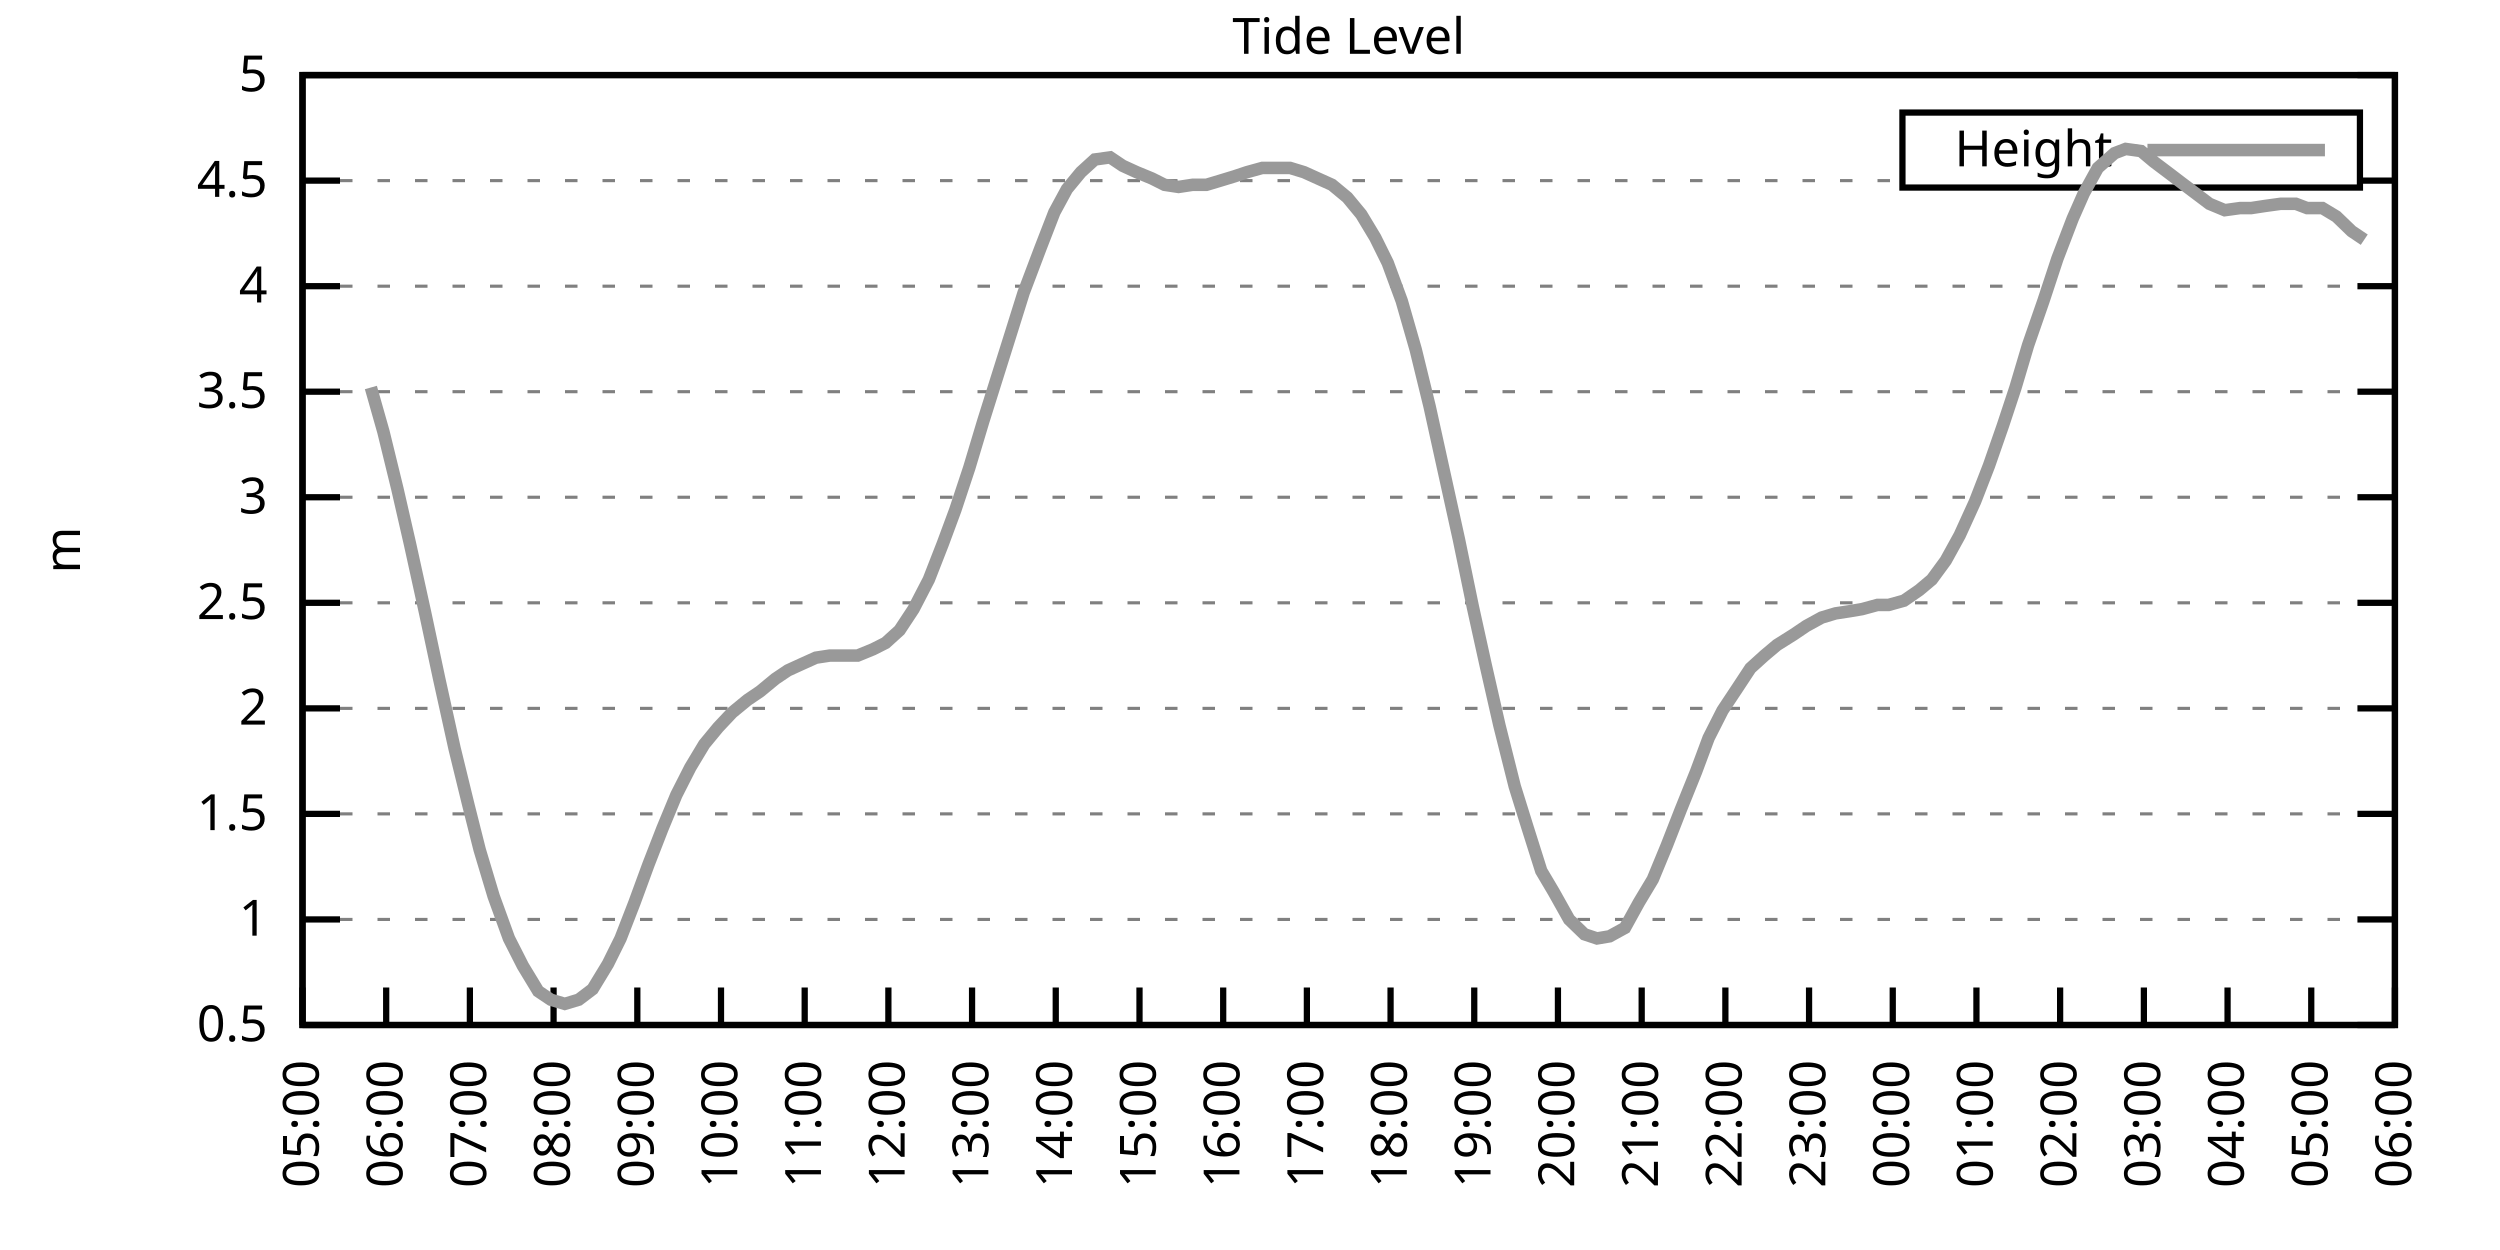
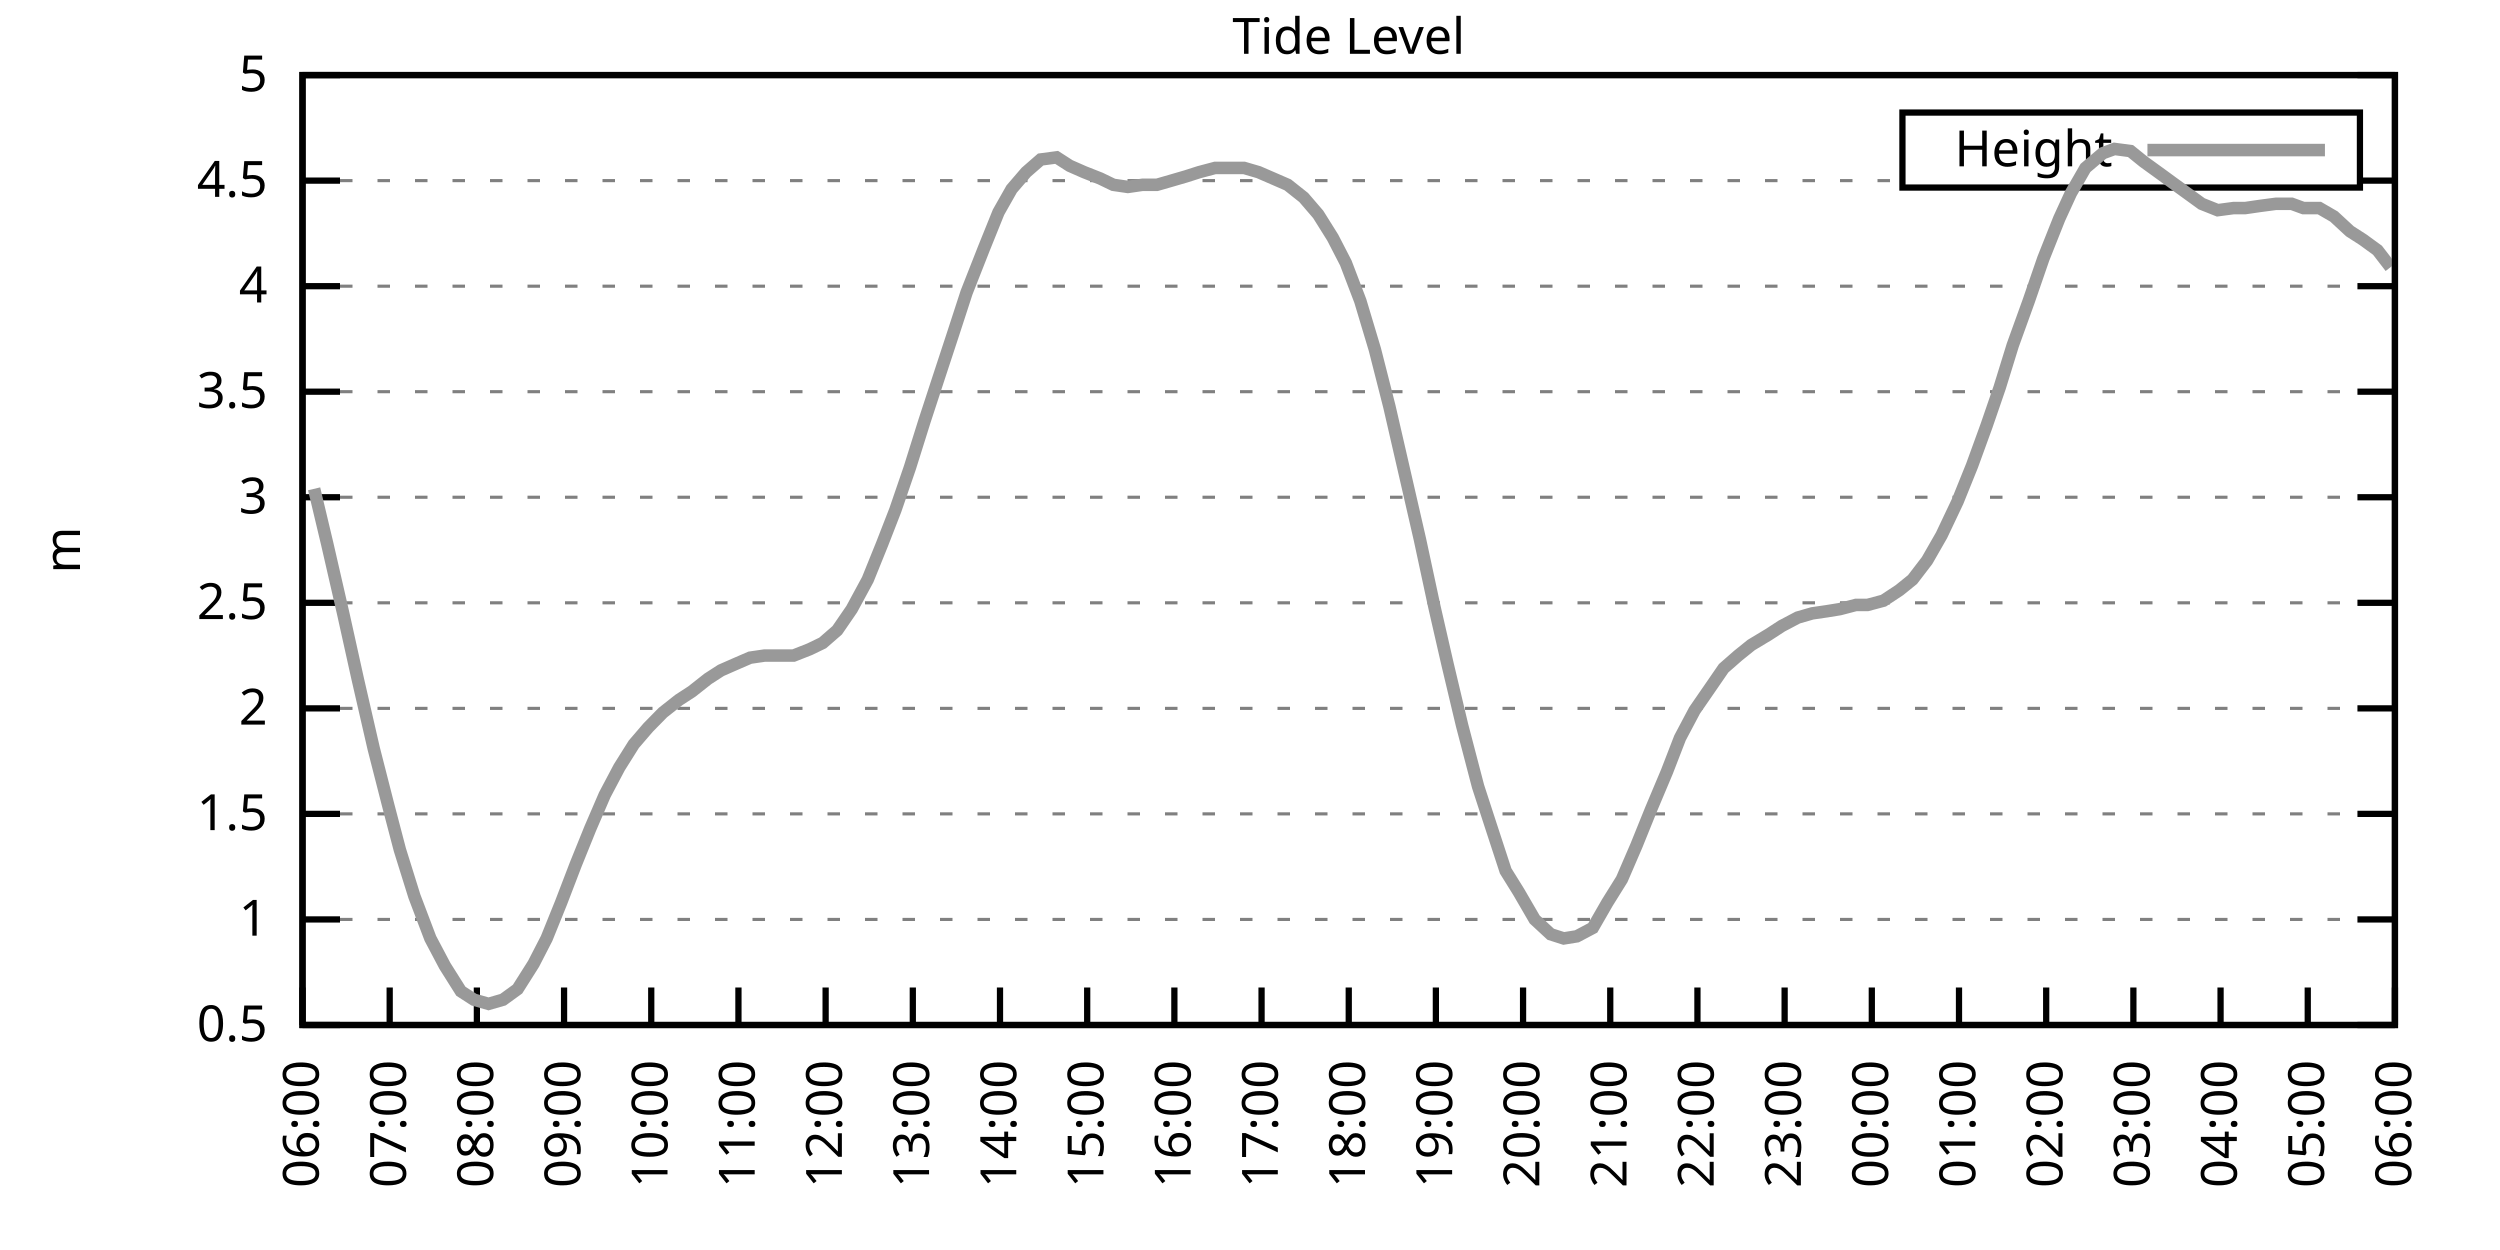
<svg xmlns="http://www.w3.org/2000/svg" xmlns:xlink="http://www.w3.org/1999/xlink" width="400" height="200" viewBox="0 0 400 200">
  <g id="gnuplot_canvas">
    <rect x="0" y="0" width="400" height="200" fill="none" />
    <defs>
      <circle id="gpDot" r="0.5" stroke-width="0.5" stroke="currentColor" />
      <path id="gpPt0" stroke-width="0.333" stroke="currentColor" d="M-1,0 h2 M0,-1 v2" />
      <path id="gpPt1" stroke-width="0.333" stroke="currentColor" d="M-1,-1 L1,1 M1,-1 L-1,1" />
      <path id="gpPt2" stroke-width="0.333" stroke="currentColor" d="M-1,0 L1,0 M0,-1 L0,1 M-1,-1 L1,1 M-1,1 L1,-1" />
      <rect id="gpPt3" stroke-width="0.333" stroke="currentColor" x="-1" y="-1" width="2" height="2" />
      <rect id="gpPt4" stroke-width="0.333" stroke="currentColor" fill="currentColor" x="-1" y="-1" width="2" height="2" />
      <circle id="gpPt5" stroke-width="0.333" stroke="currentColor" cx="0" cy="0" r="1" />
      <use xlink:href="#gpPt5" id="gpPt6" fill="currentColor" stroke="none" />
      <path id="gpPt7" stroke-width="0.333" stroke="currentColor" d="M0,-1.33 L-1.33,0.67 L1.33,0.67 z" />
      <use xlink:href="#gpPt7" id="gpPt8" fill="currentColor" stroke="none" />
      <use xlink:href="#gpPt7" id="gpPt9" stroke="currentColor" transform="rotate(180)" />
      <use xlink:href="#gpPt9" id="gpPt10" fill="currentColor" stroke="none" />
      <use xlink:href="#gpPt3" id="gpPt11" stroke="currentColor" transform="rotate(45)" />
      <use xlink:href="#gpPt11" id="gpPt12" fill="currentColor" stroke="none" />
      <path id="gpPt13" stroke-width="0.333" stroke="currentColor" d="M0,1.330 L1.265,0.411 L0.782,-1.067 L-0.782,-1.076 L-1.265,0.411 z" />
      <use xlink:href="#gpPt13" id="gpPt14" fill="currentColor" stroke="none" />
      <filter id="textbox" filterUnits="objectBoundingBox" x="0" y="0" height="1" width="1">
        <feFlood flood-color="white" flood-opacity="1" result="bgnd" />
        <feComposite in="SourceGraphic" in2="bgnd" operator="atop" />
      </filter>
      <filter id="greybox" filterUnits="objectBoundingBox" x="0" y="0" height="1" width="1">
        <feFlood flood-color="lightgrey" flood-opacity="1" result="grey" />
        <feComposite in="SourceGraphic" in2="grey" operator="atop" />
      </filter>
    </defs>
    <g fill="none" color="white" stroke="currentColor" stroke-width="1.00" stroke-linecap="butt" stroke-linejoin="miter">
</g>
    <g fill="none" color="black" stroke="currentColor" stroke-width="1.00" stroke-linecap="butt" stroke-linejoin="miter">
      <g stroke="none" shape-rendering="crispEdges">
        <polygon fill="rgb(255, 255, 255)" points="48.40,164.00 383.18,164.00 383.18,12.02 48.40,12.02 " />
      </g>
    </g>
    <g fill="none" color="black" stroke="currentColor" stroke-width="1.00" stroke-linecap="butt" stroke-linejoin="miter">
</g>
    <g fill="none" color="black" stroke="black" stroke-width="0.50" stroke-linecap="butt" stroke-linejoin="miter">
</g>
    <g fill="none" color="gray" stroke="currentColor" stroke-width="0.50" stroke-linecap="butt" stroke-linejoin="miter">
      <path stroke="gray" stroke-dasharray="2,4" class="gridline" d="M48.40,164.00 L383.19,164.00  " />
    </g>
    <g fill="none" color="gray" stroke="gray" stroke-width="1.00" stroke-linecap="butt" stroke-linejoin="miter">
</g>
    <g fill="none" color="black" stroke="currentColor" stroke-width="1.00" stroke-linecap="butt" stroke-linejoin="miter">
      <path stroke="black" d="M48.40,164.00 L54.40,164.00 M383.19,164.00 L377.19,164.00  " />
      <g transform="translate(42.80,166.60)" stroke="none" fill="black" font-family="Sans" font-size="8.00" text-anchor="end">
        <text>
          <tspan font-family="Sans"> 0.5</tspan>
        </text>
      </g>
    </g>
    <g fill="none" color="black" stroke="currentColor" stroke-width="1.00" stroke-linecap="butt" stroke-linejoin="miter">
</g>
    <g fill="none" color="black" stroke="black" stroke-width="0.50" stroke-linecap="butt" stroke-linejoin="miter">
</g>
    <g fill="none" color="gray" stroke="currentColor" stroke-width="0.50" stroke-linecap="butt" stroke-linejoin="miter">
      <path stroke="gray" stroke-dasharray="2,4" class="gridline" d="M48.40,147.11 L383.19,147.11  " />
    </g>
    <g fill="none" color="gray" stroke="gray" stroke-width="1.00" stroke-linecap="butt" stroke-linejoin="miter">
</g>
    <g fill="none" color="black" stroke="currentColor" stroke-width="1.00" stroke-linecap="butt" stroke-linejoin="miter">
      <path stroke="black" d="M48.40,147.11 L54.40,147.11 M383.19,147.11 L377.19,147.11  " />
      <g transform="translate(42.80,149.71)" stroke="none" fill="black" font-family="Sans" font-size="8.00" text-anchor="end">
        <text>
          <tspan font-family="Sans"> 1</tspan>
        </text>
      </g>
    </g>
    <g fill="none" color="black" stroke="currentColor" stroke-width="1.00" stroke-linecap="butt" stroke-linejoin="miter">
</g>
    <g fill="none" color="black" stroke="black" stroke-width="0.50" stroke-linecap="butt" stroke-linejoin="miter">
</g>
    <g fill="none" color="gray" stroke="currentColor" stroke-width="0.50" stroke-linecap="butt" stroke-linejoin="miter">
      <path stroke="gray" stroke-dasharray="2,4" class="gridline" d="M48.40,130.22 L383.19,130.22  " />
    </g>
    <g fill="none" color="gray" stroke="gray" stroke-width="1.00" stroke-linecap="butt" stroke-linejoin="miter">
</g>
    <g fill="none" color="black" stroke="currentColor" stroke-width="1.00" stroke-linecap="butt" stroke-linejoin="miter">
      <path stroke="black" d="M48.40,130.22 L54.40,130.22 M383.19,130.22 L377.19,130.22  " />
      <g transform="translate(42.80,132.82)" stroke="none" fill="black" font-family="Sans" font-size="8.00" text-anchor="end">
        <text>
          <tspan font-family="Sans"> 1.5</tspan>
        </text>
      </g>
    </g>
    <g fill="none" color="black" stroke="currentColor" stroke-width="1.00" stroke-linecap="butt" stroke-linejoin="miter">
</g>
    <g fill="none" color="black" stroke="black" stroke-width="0.50" stroke-linecap="butt" stroke-linejoin="miter">
</g>
    <g fill="none" color="gray" stroke="currentColor" stroke-width="0.50" stroke-linecap="butt" stroke-linejoin="miter">
      <path stroke="gray" stroke-dasharray="2,4" class="gridline" d="M48.40,113.34 L383.19,113.34  " />
    </g>
    <g fill="none" color="gray" stroke="gray" stroke-width="1.00" stroke-linecap="butt" stroke-linejoin="miter">
</g>
    <g fill="none" color="black" stroke="currentColor" stroke-width="1.00" stroke-linecap="butt" stroke-linejoin="miter">
      <path stroke="black" d="M48.40,113.34 L54.40,113.34 M383.19,113.34 L377.19,113.34  " />
      <g transform="translate(42.80,115.94)" stroke="none" fill="black" font-family="Sans" font-size="8.00" text-anchor="end">
        <text>
          <tspan font-family="Sans"> 2</tspan>
        </text>
      </g>
    </g>
    <g fill="none" color="black" stroke="currentColor" stroke-width="1.00" stroke-linecap="butt" stroke-linejoin="miter">
</g>
    <g fill="none" color="black" stroke="black" stroke-width="0.50" stroke-linecap="butt" stroke-linejoin="miter">
</g>
    <g fill="none" color="gray" stroke="currentColor" stroke-width="0.50" stroke-linecap="butt" stroke-linejoin="miter">
      <path stroke="gray" stroke-dasharray="2,4" class="gridline" d="M48.40,96.45 L383.19,96.45  " />
    </g>
    <g fill="none" color="gray" stroke="gray" stroke-width="1.00" stroke-linecap="butt" stroke-linejoin="miter">
</g>
    <g fill="none" color="black" stroke="currentColor" stroke-width="1.00" stroke-linecap="butt" stroke-linejoin="miter">
      <path stroke="black" d="M48.40,96.45 L54.40,96.45 M383.19,96.45 L377.19,96.45  " />
      <g transform="translate(42.80,99.05)" stroke="none" fill="black" font-family="Sans" font-size="8.00" text-anchor="end">
        <text>
          <tspan font-family="Sans"> 2.5</tspan>
        </text>
      </g>
    </g>
    <g fill="none" color="black" stroke="currentColor" stroke-width="1.00" stroke-linecap="butt" stroke-linejoin="miter">
</g>
    <g fill="none" color="black" stroke="black" stroke-width="0.50" stroke-linecap="butt" stroke-linejoin="miter">
</g>
    <g fill="none" color="gray" stroke="currentColor" stroke-width="0.50" stroke-linecap="butt" stroke-linejoin="miter">
      <path stroke="gray" stroke-dasharray="2,4" class="gridline" d="M48.40,79.56 L383.19,79.56  " />
    </g>
    <g fill="none" color="gray" stroke="gray" stroke-width="1.00" stroke-linecap="butt" stroke-linejoin="miter">
</g>
    <g fill="none" color="black" stroke="currentColor" stroke-width="1.00" stroke-linecap="butt" stroke-linejoin="miter">
      <path stroke="black" d="M48.40,79.56 L54.40,79.56 M383.19,79.56 L377.19,79.56  " />
      <g transform="translate(42.80,82.16)" stroke="none" fill="black" font-family="Sans" font-size="8.00" text-anchor="end">
        <text>
          <tspan font-family="Sans"> 3</tspan>
        </text>
      </g>
    </g>
    <g fill="none" color="black" stroke="currentColor" stroke-width="1.00" stroke-linecap="butt" stroke-linejoin="miter">
</g>
    <g fill="none" color="black" stroke="black" stroke-width="0.50" stroke-linecap="butt" stroke-linejoin="miter">
</g>
    <g fill="none" color="gray" stroke="currentColor" stroke-width="0.50" stroke-linecap="butt" stroke-linejoin="miter">
      <path stroke="gray" stroke-dasharray="2,4" class="gridline" d="M48.40,62.67 L383.19,62.67  " />
    </g>
    <g fill="none" color="gray" stroke="gray" stroke-width="1.00" stroke-linecap="butt" stroke-linejoin="miter">
</g>
    <g fill="none" color="black" stroke="currentColor" stroke-width="1.00" stroke-linecap="butt" stroke-linejoin="miter">
      <path stroke="black" d="M48.40,62.67 L54.40,62.67 M383.19,62.67 L377.19,62.67  " />
      <g transform="translate(42.80,65.27)" stroke="none" fill="black" font-family="Sans" font-size="8.00" text-anchor="end">
        <text>
          <tspan font-family="Sans"> 3.5</tspan>
        </text>
      </g>
    </g>
    <g fill="none" color="black" stroke="currentColor" stroke-width="1.00" stroke-linecap="butt" stroke-linejoin="miter">
</g>
    <g fill="none" color="black" stroke="black" stroke-width="0.50" stroke-linecap="butt" stroke-linejoin="miter">
</g>
    <g fill="none" color="gray" stroke="currentColor" stroke-width="0.50" stroke-linecap="butt" stroke-linejoin="miter">
      <path stroke="gray" stroke-dasharray="2,4" class="gridline" d="M48.40,45.79 L383.19,45.79  " />
    </g>
    <g fill="none" color="gray" stroke="gray" stroke-width="1.00" stroke-linecap="butt" stroke-linejoin="miter">
</g>
    <g fill="none" color="black" stroke="currentColor" stroke-width="1.00" stroke-linecap="butt" stroke-linejoin="miter">
      <path stroke="black" d="M48.40,45.79 L54.40,45.79 M383.19,45.79 L377.19,45.79  " />
      <g transform="translate(42.80,48.39)" stroke="none" fill="black" font-family="Sans" font-size="8.00" text-anchor="end">
        <text>
          <tspan font-family="Sans"> 4</tspan>
        </text>
      </g>
    </g>
    <g fill="none" color="black" stroke="currentColor" stroke-width="1.00" stroke-linecap="butt" stroke-linejoin="miter">
</g>
    <g fill="none" color="black" stroke="black" stroke-width="0.50" stroke-linecap="butt" stroke-linejoin="miter">
</g>
    <g fill="none" color="gray" stroke="currentColor" stroke-width="0.50" stroke-linecap="butt" stroke-linejoin="miter">
      <path stroke="gray" stroke-dasharray="2,4" class="gridline" d="M48.40,28.90 L304.39,28.90 M377.59,28.90 L383.19,28.90  " />
    </g>
    <g fill="none" color="gray" stroke="gray" stroke-width="1.00" stroke-linecap="butt" stroke-linejoin="miter">
</g>
    <g fill="none" color="black" stroke="currentColor" stroke-width="1.00" stroke-linecap="butt" stroke-linejoin="miter">
      <path stroke="black" d="M48.40,28.90 L54.40,28.90 M383.19,28.90 L377.19,28.90  " />
      <g transform="translate(42.80,31.50)" stroke="none" fill="black" font-family="Sans" font-size="8.00" text-anchor="end">
        <text>
          <tspan font-family="Sans"> 4.5</tspan>
        </text>
      </g>
    </g>
    <g fill="none" color="black" stroke="currentColor" stroke-width="1.00" stroke-linecap="butt" stroke-linejoin="miter">
</g>
    <g fill="none" color="black" stroke="black" stroke-width="0.50" stroke-linecap="butt" stroke-linejoin="miter">
</g>
    <g fill="none" color="gray" stroke="currentColor" stroke-width="0.50" stroke-linecap="butt" stroke-linejoin="miter">
      <path stroke="gray" stroke-dasharray="2,4" class="gridline" d="M48.40,12.01 L383.19,12.01  " />
    </g>
    <g fill="none" color="gray" stroke="gray" stroke-width="1.00" stroke-linecap="butt" stroke-linejoin="miter">
</g>
    <g fill="none" color="black" stroke="currentColor" stroke-width="1.00" stroke-linecap="butt" stroke-linejoin="miter">
      <path stroke="black" d="M48.40,12.01 L54.40,12.01 M383.19,12.01 L377.19,12.01  " />
      <g transform="translate(42.80,14.61)" stroke="none" fill="black" font-family="Sans" font-size="8.00" text-anchor="end">
        <text>
          <tspan font-family="Sans"> 5</tspan>
        </text>
      </g>
    </g>
    <g fill="none" color="black" stroke="currentColor" stroke-width="1.00" stroke-linecap="butt" stroke-linejoin="miter">
      <path stroke="black" d="M48.40,164.00 L48.40,158.00  " />
      <g transform="translate(51.00,169.60) rotate(270.00)" stroke="none" fill="black" font-family="Sans" font-size="8.00" text-anchor="end">
        <text>
-           <tspan font-family="Sans">05:00</tspan>
-         </text>
-       </g>
-     </g>
-     <g fill="none" color="black" stroke="currentColor" stroke-width="1.00" stroke-linecap="butt" stroke-linejoin="miter">
-       <path stroke="black" d="M61.79,164.00 L61.79,158.00  " />
-       <g transform="translate(64.39,169.60) rotate(270.00)" stroke="none" fill="black" font-family="Sans" font-size="8.00" text-anchor="end">
-         <text>
          <tspan font-family="Sans">06:00</tspan>
        </text>
      </g>
    </g>
    <g fill="none" color="black" stroke="currentColor" stroke-width="1.00" stroke-linecap="butt" stroke-linejoin="miter">
-       <path stroke="black" d="M75.18,164.00 L75.18,158.00  " />
-       <g transform="translate(77.78,169.60) rotate(270.00)" stroke="none" fill="black" font-family="Sans" font-size="8.00" text-anchor="end">
+       <path stroke="black" d="M62.35,164.00 L62.35,158.00  " />
+       <g transform="translate(64.95,169.60) rotate(270.00)" stroke="none" fill="black" font-family="Sans" font-size="8.00" text-anchor="end">
        <text>
          <tspan font-family="Sans">07:00</tspan>
        </text>
      </g>
    </g>
    <g fill="none" color="black" stroke="currentColor" stroke-width="1.00" stroke-linecap="butt" stroke-linejoin="miter">
-       <path stroke="black" d="M88.57,164.00 L88.57,158.00  " />
-       <g transform="translate(91.17,169.60) rotate(270.00)" stroke="none" fill="black" font-family="Sans" font-size="8.00" text-anchor="end">
+       <path stroke="black" d="M76.30,164.00 L76.30,158.00  " />
+       <g transform="translate(78.90,169.60) rotate(270.00)" stroke="none" fill="black" font-family="Sans" font-size="8.00" text-anchor="end">
        <text>
          <tspan font-family="Sans">08:00</tspan>
        </text>
      </g>
    </g>
    <g fill="none" color="black" stroke="currentColor" stroke-width="1.00" stroke-linecap="butt" stroke-linejoin="miter">
-       <path stroke="black" d="M101.97,164.00 L101.97,158.00  " />
-       <g transform="translate(104.57,169.60) rotate(270.00)" stroke="none" fill="black" font-family="Sans" font-size="8.00" text-anchor="end">
+       <path stroke="black" d="M90.25,164.00 L90.25,158.00  " />
+       <g transform="translate(92.85,169.60) rotate(270.00)" stroke="none" fill="black" font-family="Sans" font-size="8.00" text-anchor="end">
        <text>
          <tspan font-family="Sans">09:00</tspan>
        </text>
      </g>
    </g>
    <g fill="none" color="black" stroke="currentColor" stroke-width="1.00" stroke-linecap="butt" stroke-linejoin="miter">
-       <path stroke="black" d="M115.36,164.00 L115.36,158.00  " />
-       <g transform="translate(117.96,169.60) rotate(270.00)" stroke="none" fill="black" font-family="Sans" font-size="8.00" text-anchor="end">
+       <path stroke="black" d="M104.20,164.00 L104.20,158.00  " />
+       <g transform="translate(106.80,169.60) rotate(270.00)" stroke="none" fill="black" font-family="Sans" font-size="8.00" text-anchor="end">
        <text>
          <tspan font-family="Sans">10:00</tspan>
        </text>
      </g>
    </g>
    <g fill="none" color="black" stroke="currentColor" stroke-width="1.00" stroke-linecap="butt" stroke-linejoin="miter">
-       <path stroke="black" d="M128.75,164.00 L128.75,158.00  " />
-       <g transform="translate(131.35,169.60) rotate(270.00)" stroke="none" fill="black" font-family="Sans" font-size="8.00" text-anchor="end">
+       <path stroke="black" d="M118.15,164.00 L118.15,158.00  " />
+       <g transform="translate(120.75,169.60) rotate(270.00)" stroke="none" fill="black" font-family="Sans" font-size="8.00" text-anchor="end">
        <text>
          <tspan font-family="Sans">11:00</tspan>
        </text>
      </g>
    </g>
    <g fill="none" color="black" stroke="currentColor" stroke-width="1.00" stroke-linecap="butt" stroke-linejoin="miter">
-       <path stroke="black" d="M142.14,164.00 L142.14,158.00  " />
-       <g transform="translate(144.74,169.60) rotate(270.00)" stroke="none" fill="black" font-family="Sans" font-size="8.00" text-anchor="end">
+       <path stroke="black" d="M132.10,164.00 L132.10,158.00  " />
+       <g transform="translate(134.70,169.60) rotate(270.00)" stroke="none" fill="black" font-family="Sans" font-size="8.00" text-anchor="end">
        <text>
          <tspan font-family="Sans">12:00</tspan>
        </text>
      </g>
    </g>
    <g fill="none" color="black" stroke="currentColor" stroke-width="1.00" stroke-linecap="butt" stroke-linejoin="miter">
-       <path stroke="black" d="M155.53,164.00 L155.53,158.00  " />
-       <g transform="translate(158.13,169.60) rotate(270.00)" stroke="none" fill="black" font-family="Sans" font-size="8.00" text-anchor="end">
+       <path stroke="black" d="M146.05,164.00 L146.05,158.00  " />
+       <g transform="translate(148.65,169.60) rotate(270.00)" stroke="none" fill="black" font-family="Sans" font-size="8.00" text-anchor="end">
        <text>
          <tspan font-family="Sans">13:00</tspan>
        </text>
      </g>
    </g>
    <g fill="none" color="black" stroke="currentColor" stroke-width="1.00" stroke-linecap="butt" stroke-linejoin="miter">
-       <path stroke="black" d="M168.92,164.00 L168.92,158.00  " />
-       <g transform="translate(171.52,169.60) rotate(270.00)" stroke="none" fill="black" font-family="Sans" font-size="8.00" text-anchor="end">
+       <path stroke="black" d="M160.00,164.00 L160.00,158.00  " />
+       <g transform="translate(162.60,169.60) rotate(270.00)" stroke="none" fill="black" font-family="Sans" font-size="8.00" text-anchor="end">
        <text>
          <tspan font-family="Sans">14:00</tspan>
        </text>
      </g>
    </g>
    <g fill="none" color="black" stroke="currentColor" stroke-width="1.00" stroke-linecap="butt" stroke-linejoin="miter">
-       <path stroke="black" d="M182.32,164.00 L182.32,158.00  " />
-       <g transform="translate(184.92,169.60) rotate(270.00)" stroke="none" fill="black" font-family="Sans" font-size="8.00" text-anchor="end">
+       <path stroke="black" d="M173.95,164.00 L173.95,158.00  " />
+       <g transform="translate(176.55,169.60) rotate(270.00)" stroke="none" fill="black" font-family="Sans" font-size="8.00" text-anchor="end">
        <text>
          <tspan font-family="Sans">15:00</tspan>
        </text>
      </g>
    </g>
    <g fill="none" color="black" stroke="currentColor" stroke-width="1.00" stroke-linecap="butt" stroke-linejoin="miter">
-       <path stroke="black" d="M195.71,164.00 L195.71,158.00  " />
-       <g transform="translate(198.31,169.60) rotate(270.00)" stroke="none" fill="black" font-family="Sans" font-size="8.00" text-anchor="end">
+       <path stroke="black" d="M187.90,164.00 L187.90,158.00  " />
+       <g transform="translate(190.50,169.60) rotate(270.00)" stroke="none" fill="black" font-family="Sans" font-size="8.00" text-anchor="end">
        <text>
          <tspan font-family="Sans">16:00</tspan>
        </text>
      </g>
    </g>
    <g fill="none" color="black" stroke="currentColor" stroke-width="1.00" stroke-linecap="butt" stroke-linejoin="miter">
-       <path stroke="black" d="M209.10,164.00 L209.10,158.00  " />
-       <g transform="translate(211.70,169.60) rotate(270.00)" stroke="none" fill="black" font-family="Sans" font-size="8.00" text-anchor="end">
+       <path stroke="black" d="M201.85,164.00 L201.85,158.00  " />
+       <g transform="translate(204.45,169.60) rotate(270.00)" stroke="none" fill="black" font-family="Sans" font-size="8.00" text-anchor="end">
        <text>
          <tspan font-family="Sans">17:00</tspan>
        </text>
      </g>
    </g>
    <g fill="none" color="black" stroke="currentColor" stroke-width="1.00" stroke-linecap="butt" stroke-linejoin="miter">
-       <path stroke="black" d="M222.49,164.00 L222.49,158.00  " />
-       <g transform="translate(225.09,169.60) rotate(270.00)" stroke="none" fill="black" font-family="Sans" font-size="8.00" text-anchor="end">
+       <path stroke="black" d="M215.80,164.00 L215.80,158.00  " />
+       <g transform="translate(218.40,169.60) rotate(270.00)" stroke="none" fill="black" font-family="Sans" font-size="8.00" text-anchor="end">
        <text>
          <tspan font-family="Sans">18:00</tspan>
        </text>
      </g>
    </g>
    <g fill="none" color="black" stroke="currentColor" stroke-width="1.00" stroke-linecap="butt" stroke-linejoin="miter">
-       <path stroke="black" d="M235.88,164.00 L235.88,158.00  " />
-       <g transform="translate(238.48,169.60) rotate(270.00)" stroke="none" fill="black" font-family="Sans" font-size="8.00" text-anchor="end">
+       <path stroke="black" d="M229.74,164.00 L229.74,158.00  " />
+       <g transform="translate(232.34,169.60) rotate(270.00)" stroke="none" fill="black" font-family="Sans" font-size="8.00" text-anchor="end">
        <text>
          <tspan font-family="Sans">19:00</tspan>
        </text>
      </g>
    </g>
    <g fill="none" color="black" stroke="currentColor" stroke-width="1.00" stroke-linecap="butt" stroke-linejoin="miter">
-       <path stroke="black" d="M249.27,164.00 L249.27,158.00  " />
-       <g transform="translate(251.87,169.60) rotate(270.00)" stroke="none" fill="black" font-family="Sans" font-size="8.00" text-anchor="end">
+       <path stroke="black" d="M243.69,164.00 L243.69,158.00  " />
+       <g transform="translate(246.29,169.60) rotate(270.00)" stroke="none" fill="black" font-family="Sans" font-size="8.00" text-anchor="end">
        <text>
          <tspan font-family="Sans">20:00</tspan>
        </text>
      </g>
    </g>
    <g fill="none" color="black" stroke="currentColor" stroke-width="1.00" stroke-linecap="butt" stroke-linejoin="miter">
-       <path stroke="black" d="M262.67,164.00 L262.67,158.00  " />
-       <g transform="translate(265.27,169.60) rotate(270.00)" stroke="none" fill="black" font-family="Sans" font-size="8.00" text-anchor="end">
+       <path stroke="black" d="M257.64,164.00 L257.64,158.00  " />
+       <g transform="translate(260.24,169.60) rotate(270.00)" stroke="none" fill="black" font-family="Sans" font-size="8.00" text-anchor="end">
        <text>
          <tspan font-family="Sans">21:00</tspan>
        </text>
      </g>
    </g>
    <g fill="none" color="black" stroke="currentColor" stroke-width="1.00" stroke-linecap="butt" stroke-linejoin="miter">
-       <path stroke="black" d="M276.06,164.00 L276.06,158.00  " />
-       <g transform="translate(278.66,169.60) rotate(270.00)" stroke="none" fill="black" font-family="Sans" font-size="8.00" text-anchor="end">
+       <path stroke="black" d="M271.59,164.00 L271.59,158.00  " />
+       <g transform="translate(274.19,169.60) rotate(270.00)" stroke="none" fill="black" font-family="Sans" font-size="8.00" text-anchor="end">
        <text>
          <tspan font-family="Sans">22:00</tspan>
        </text>
      </g>
    </g>
    <g fill="none" color="black" stroke="currentColor" stroke-width="1.00" stroke-linecap="butt" stroke-linejoin="miter">
-       <path stroke="black" d="M289.45,164.00 L289.45,158.00  " />
-       <g transform="translate(292.05,169.60) rotate(270.00)" stroke="none" fill="black" font-family="Sans" font-size="8.00" text-anchor="end">
+       <path stroke="black" d="M285.54,164.00 L285.54,158.00  " />
+       <g transform="translate(288.14,169.60) rotate(270.00)" stroke="none" fill="black" font-family="Sans" font-size="8.00" text-anchor="end">
        <text>
          <tspan font-family="Sans">23:00</tspan>
        </text>
      </g>
    </g>
    <g fill="none" color="black" stroke="currentColor" stroke-width="1.00" stroke-linecap="butt" stroke-linejoin="miter">
-       <path stroke="black" d="M302.84,164.00 L302.84,158.00  " />
-       <g transform="translate(305.44,169.60) rotate(270.00)" stroke="none" fill="black" font-family="Sans" font-size="8.00" text-anchor="end">
+       <path stroke="black" d="M299.49,164.00 L299.49,158.00  " />
+       <g transform="translate(302.09,169.60) rotate(270.00)" stroke="none" fill="black" font-family="Sans" font-size="8.00" text-anchor="end">
        <text>
          <tspan font-family="Sans">00:00</tspan>
        </text>
      </g>
    </g>
    <g fill="none" color="black" stroke="currentColor" stroke-width="1.00" stroke-linecap="butt" stroke-linejoin="miter">
-       <path stroke="black" d="M316.23,164.00 L316.23,158.00  " />
-       <g transform="translate(318.83,169.60) rotate(270.00)" stroke="none" fill="black" font-family="Sans" font-size="8.00" text-anchor="end">
+       <path stroke="black" d="M313.44,164.00 L313.44,158.00  " />
+       <g transform="translate(316.04,169.60) rotate(270.00)" stroke="none" fill="black" font-family="Sans" font-size="8.00" text-anchor="end">
        <text>
          <tspan font-family="Sans">01:00</tspan>
        </text>
      </g>
    </g>
    <g fill="none" color="black" stroke="currentColor" stroke-width="1.00" stroke-linecap="butt" stroke-linejoin="miter">
-       <path stroke="black" d="M329.62,164.00 L329.62,158.00  " />
-       <g transform="translate(332.22,169.60) rotate(270.00)" stroke="none" fill="black" font-family="Sans" font-size="8.00" text-anchor="end">
+       <path stroke="black" d="M327.39,164.00 L327.39,158.00  " />
+       <g transform="translate(329.99,169.60) rotate(270.00)" stroke="none" fill="black" font-family="Sans" font-size="8.00" text-anchor="end">
        <text>
          <tspan font-family="Sans">02:00</tspan>
        </text>
      </g>
    </g>
    <g fill="none" color="black" stroke="currentColor" stroke-width="1.00" stroke-linecap="butt" stroke-linejoin="miter">
-       <path stroke="black" d="M343.02,164.00 L343.02,158.00  " />
-       <g transform="translate(345.62,169.60) rotate(270.00)" stroke="none" fill="black" font-family="Sans" font-size="8.00" text-anchor="end">
+       <path stroke="black" d="M341.34,164.00 L341.34,158.00  " />
+       <g transform="translate(343.94,169.60) rotate(270.00)" stroke="none" fill="black" font-family="Sans" font-size="8.00" text-anchor="end">
        <text>
          <tspan font-family="Sans">03:00</tspan>
        </text>
      </g>
    </g>
    <g fill="none" color="black" stroke="currentColor" stroke-width="1.00" stroke-linecap="butt" stroke-linejoin="miter">
-       <path stroke="black" d="M356.41,164.00 L356.41,158.00  " />
-       <g transform="translate(359.01,169.60) rotate(270.00)" stroke="none" fill="black" font-family="Sans" font-size="8.00" text-anchor="end">
+       <path stroke="black" d="M355.29,164.00 L355.29,158.00  " />
+       <g transform="translate(357.89,169.60) rotate(270.00)" stroke="none" fill="black" font-family="Sans" font-size="8.00" text-anchor="end">
        <text>
          <tspan font-family="Sans">04:00</tspan>
        </text>
      </g>
    </g>
    <g fill="none" color="black" stroke="currentColor" stroke-width="1.00" stroke-linecap="butt" stroke-linejoin="miter">
-       <path stroke="black" d="M369.80,164.00 L369.80,158.00  " />
-       <g transform="translate(372.40,169.60) rotate(270.00)" stroke="none" fill="black" font-family="Sans" font-size="8.00" text-anchor="end">
+       <path stroke="black" d="M369.24,164.00 L369.24,158.00  " />
+       <g transform="translate(371.84,169.60) rotate(270.00)" stroke="none" fill="black" font-family="Sans" font-size="8.00" text-anchor="end">
        <text>
          <tspan font-family="Sans">05:00</tspan>
        </text>
      </g>
    </g>
    <g fill="none" color="black" stroke="currentColor" stroke-width="1.00" stroke-linecap="butt" stroke-linejoin="miter">
      <path stroke="black" d="M383.19,164.00 L383.19,158.00  " />
      <g transform="translate(385.79,169.60) rotate(270.00)" stroke="none" fill="black" font-family="Sans" font-size="8.00" text-anchor="end">
        <text>
          <tspan font-family="Sans">06:00</tspan>
        </text>
      </g>
    </g>
    <g fill="none" color="black" stroke="currentColor" stroke-width="1.00" stroke-linecap="butt" stroke-linejoin="miter">
</g>
    <g fill="none" color="black" stroke="currentColor" stroke-width="1.00" stroke-linecap="butt" stroke-linejoin="miter">
      <path stroke="black" d="M48.40,12.01 L48.40,164.00 L383.19,164.00 L383.19,12.01 L48.40,12.01 Z  " />
    </g>
    <g fill="none" color="black" stroke="currentColor" stroke-width="1.00" stroke-linecap="butt" stroke-linejoin="miter">
</g>
    <g fill="none" color="black" stroke="currentColor" stroke-width="1.00" stroke-linecap="butt" stroke-linejoin="miter">
      <path stroke="black" d="M304.39,30.01 L304.39,18.01 L377.59,18.01 L377.59,30.01 L304.39,30.01 Z  " />
    </g>
    <g id="Tide_level_plot_1">
      <g fill="none" color="white" stroke="black" stroke-width="2.00" stroke-linecap="butt" stroke-linejoin="miter">
</g>
      <g fill="none" color="black" stroke="currentColor" stroke-width="2.00" stroke-linecap="butt" stroke-linejoin="miter">
        <g transform="translate(337.99,26.61)" stroke="none" fill="black" font-family="Sans" font-size="8.00" text-anchor="end">
          <text>
            <tspan font-family="Sans">Height</tspan>
          </text>
        </g>
      </g>
      <g fill="none" color="black" stroke="currentColor" stroke-width="2.00" stroke-linecap="butt" stroke-linejoin="miter">
-         <path stroke="rgb(153, 153, 153)" d="M343.59,24.01 L371.99,24.01 M59.34,62.00 L61.35,69.09 L63.58,78.21 L65.59,86.99 L68.04,98.14 L70.27,108.61   L72.73,119.75 L74.96,128.87 L76.75,135.97 L78.98,143.40 L81.43,150.15 L83.66,154.54 L86.12,158.60 L88.13,159.95   L90.36,160.62 L92.59,159.95 L94.82,158.26 L97.28,154.21 L99.29,150.15 L101.52,144.41 L103.75,138.33 L105.98,132.59   L108.22,127.18 L110.45,122.79 L112.68,119.08 L114.91,116.38 L117.14,114.01 L119.60,111.99 L121.61,110.63 L124.06,108.61   L126.07,107.26 L128.30,106.24 L130.54,105.23 L132.77,104.89 L135.22,104.89 L137.23,104.89 L139.69,103.88 L141.69,102.87   L143.93,100.84 L146.16,97.46 L148.61,92.73 L150.85,86.99 L152.85,81.59 L155.09,74.83 L157.32,67.40 L159.55,60.31   L161.78,53.22 L163.79,46.80 L166.47,39.71 L168.70,33.96 L170.71,30.25 L172.94,27.55 L175.17,25.52 L177.63,25.18   L179.64,26.53 L181.87,27.55 L184.32,28.56 L186.33,29.57 L188.57,29.91 L190.80,29.57 L193.03,29.57 L195.26,28.90   L197.49,28.22 L199.50,27.55 L201.96,26.87 L204.19,26.87 L206.42,26.87 L208.65,27.55 L210.88,28.56 L213.12,29.57   L215.57,31.60 L217.80,34.30 L220.04,38.02 L222.04,42.07 L224.28,48.15 L226.51,55.92 L228.74,65.04 L230.97,75.17   L233.43,86.32 L235.66,97.12 L237.67,106.24 L239.90,116.04 L242.36,125.83 L244.36,132.25 L246.60,139.34 L248.60,142.72   L251.06,147.11 L253.51,149.48 L255.52,150.15 L257.53,149.81 L259.99,148.46 L262.22,144.41 L264.45,140.69 L266.68,135.29   L268.92,129.55 L271.37,123.47 L273.38,118.07 L275.61,113.67 L278.07,109.96 L280.07,106.92 L282.31,104.89 L284.32,103.20   L286.99,101.52 L289.00,100.16 L291.46,98.81 L293.69,98.14 L295.92,97.80 L297.93,97.46 L300.39,96.79 L302.17,96.79   L304.63,96.11 L307.08,94.42 L309.09,92.73 L311.32,89.69 L313.55,85.64 L316.01,80.24 L318.24,74.49 L320.47,68.08   L322.48,62.00 L324.49,55.24 L326.95,48.15 L329.18,41.39 L331.63,34.98 L333.42,30.92 L335.65,26.87 L338.33,24.51   L340.11,23.83 L342.57,24.17 L344.58,25.86 L347.26,27.88 L349.04,29.24 L351.72,31.26 L353.51,32.61 L355.96,33.63   L358.42,33.29 L360.20,33.29 L362.43,32.95 L364.89,32.61 L367.34,32.61 L369.13,33.29 L371.58,33.29 L373.82,34.64   L376.27,37.00 L378.28,38.35  " />
+         <path stroke="rgb(153, 153, 153)" d="M343.59,24.01 L371.99,24.01 M50.26,78.21 L52.35,86.99 L54.91,98.14 L57.23,108.61 L59.79,119.75 L62.12,128.87   L63.98,135.97 L66.30,143.40 L68.86,150.15 L71.18,154.54 L73.74,158.60 L75.83,159.95 L78.16,160.62 L80.48,159.95   L82.81,158.26 L85.37,154.21 L87.46,150.15 L89.78,144.41 L92.11,138.33 L94.43,132.59 L96.76,127.18 L99.08,122.79   L101.41,119.08 L103.73,116.38 L106.06,114.01 L108.62,111.99 L110.71,110.63 L113.27,108.61 L115.36,107.26 L117.68,106.24   L120.01,105.23 L122.33,104.89 L124.89,104.89 L126.98,104.89 L129.54,103.88 L131.63,102.87 L133.96,100.84 L136.28,97.46   L138.84,92.73 L141.16,86.99 L143.26,81.59 L145.58,74.83 L147.91,67.40 L150.23,60.31 L152.56,53.22 L154.65,46.80   L157.44,39.71 L159.76,33.96 L161.86,30.25 L164.18,27.55 L166.51,25.52 L169.06,25.18 L171.16,26.53 L173.48,27.55   L176.04,28.56 L178.13,29.57 L180.46,29.91 L182.78,29.57 L185.11,29.57 L187.43,28.90 L189.76,28.22 L191.85,27.55   L194.41,26.87 L196.73,26.87 L199.06,26.87 L201.38,27.55 L203.71,28.56 L206.03,29.57 L208.59,31.60 L210.91,34.30   L213.24,38.02 L215.33,42.07 L217.65,48.15 L219.98,55.92 L222.30,65.04 L224.63,75.17 L227.19,86.32 L229.51,97.12   L231.60,106.24 L233.93,116.04 L236.49,125.83 L238.58,132.25 L240.90,139.34 L243.00,142.72 L245.55,147.11 L248.11,149.48   L250.20,150.15 L252.30,149.81 L254.85,148.46 L257.18,144.41 L259.50,140.69 L261.83,135.29 L264.15,129.55 L266.71,123.47   L268.80,118.07 L271.13,113.67 L273.69,109.96 L275.78,106.92 L278.10,104.89 L280.20,103.20 L282.99,101.52 L285.08,100.16   L287.64,98.81 L289.96,98.14 L292.29,97.80 L294.38,97.46 L296.94,96.79 L298.80,96.79 L301.35,96.11 L303.91,94.42   L306.00,92.73 L308.33,89.69 L310.65,85.64 L313.21,80.24 L315.53,74.49 L317.86,68.08 L319.95,62.00 L322.04,55.24   L324.60,48.15 L326.93,41.39 L329.48,34.98 L331.34,30.92 L333.67,26.87 L336.46,24.51 L338.32,23.83 L340.88,24.17   L342.97,25.86 L345.76,27.88 L347.62,29.24 L350.41,31.26 L352.27,32.61 L354.83,33.63 L357.38,33.29 L359.24,33.29   L361.57,32.95 L364.13,32.61 L366.68,32.61 L368.54,33.29 L371.10,33.29 L373.43,34.64 L375.98,37.00 L378.08,38.35   L380.40,40.04 L382.49,42.75  " />
      </g>
    </g>
    <g fill="none" color="black" stroke="currentColor" stroke-width="2.00" stroke-linecap="butt" stroke-linejoin="miter">
</g>
    <g fill="none" color="black" stroke="black" stroke-width="1.00" stroke-linecap="butt" stroke-linejoin="miter">
</g>
    <g fill="none" color="black" stroke="currentColor" stroke-width="1.00" stroke-linecap="butt" stroke-linejoin="miter">
      <path stroke="black" d="M48.40,12.01 L48.40,164.00 L383.19,164.00 L383.19,12.01 L48.40,12.01 Z  " />
      <g transform="translate(12.80,88.01) rotate(270.00)" stroke="none" fill="black" font-family="Sans" font-size="8.00" text-anchor="middle">
        <text>
          <tspan font-family="Sans">m</tspan>
        </text>
      </g>
    </g>
    <g fill="none" color="black" stroke="currentColor" stroke-width="1.00" stroke-linecap="butt" stroke-linejoin="miter">
</g>
    <g fill="none" color="black" stroke="currentColor" stroke-width="1.00" stroke-linecap="butt" stroke-linejoin="miter">
      <g transform="translate(215.79,8.61)" stroke="none" fill="black" font-family="Sans" font-size="8.00" text-anchor="middle">
        <text>
          <tspan font-family="Sans">Tide Level</tspan>
        </text>
      </g>
    </g>
    <g fill="none" color="black" stroke="currentColor" stroke-width="1.00" stroke-linecap="butt" stroke-linejoin="miter">
</g>
  </g>
</svg>
